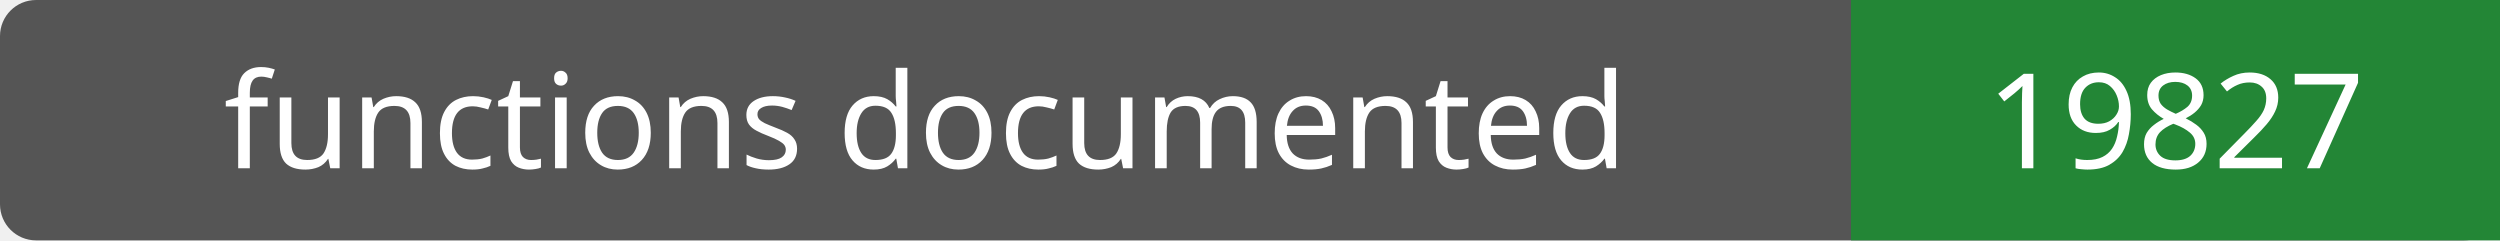
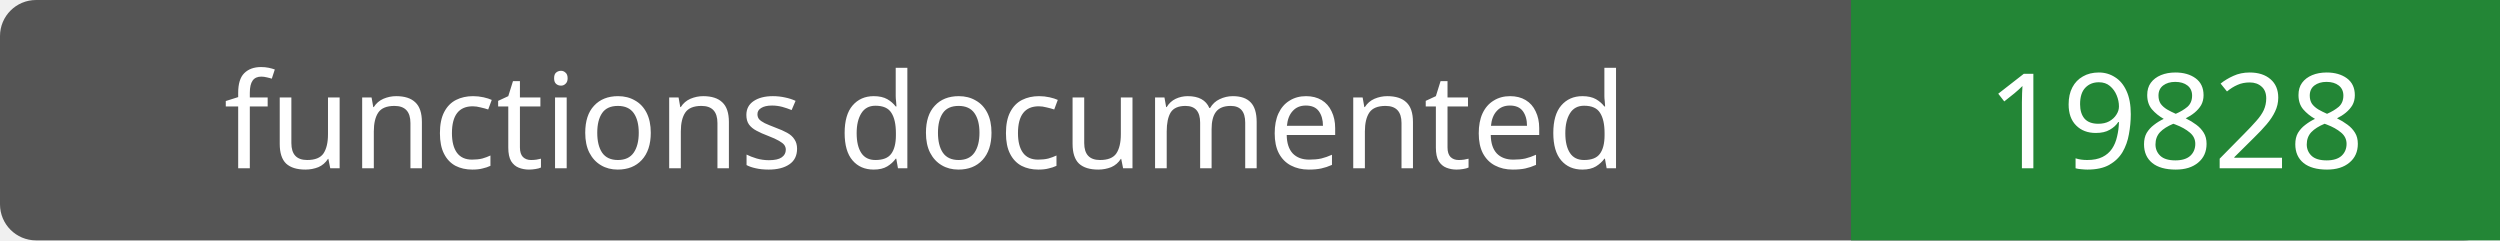
- <svg xmlns="http://www.w3.org/2000/svg" width="208" height="20" role="img" aria-label="functions documented: 19827">
+ <svg xmlns="http://www.w3.org/2000/svg" width="208" height="20" role="img" aria-label="functions documented: 19828">
  <rect width="208" height="20" rx="3" fill="#555" />
  <path fill="#238636" d="M154 0h54v20H154z" />
  <g fill="#fff" text-anchor="middle" font-family="Verdana,sans-serif" font-size="11">
    <text x="77.0" y="14">functions documented</text>
-     <text x="181.0" y="14">19827</text>
+     <text x="181.0" y="14">19828</text>
  </g>
</svg>
